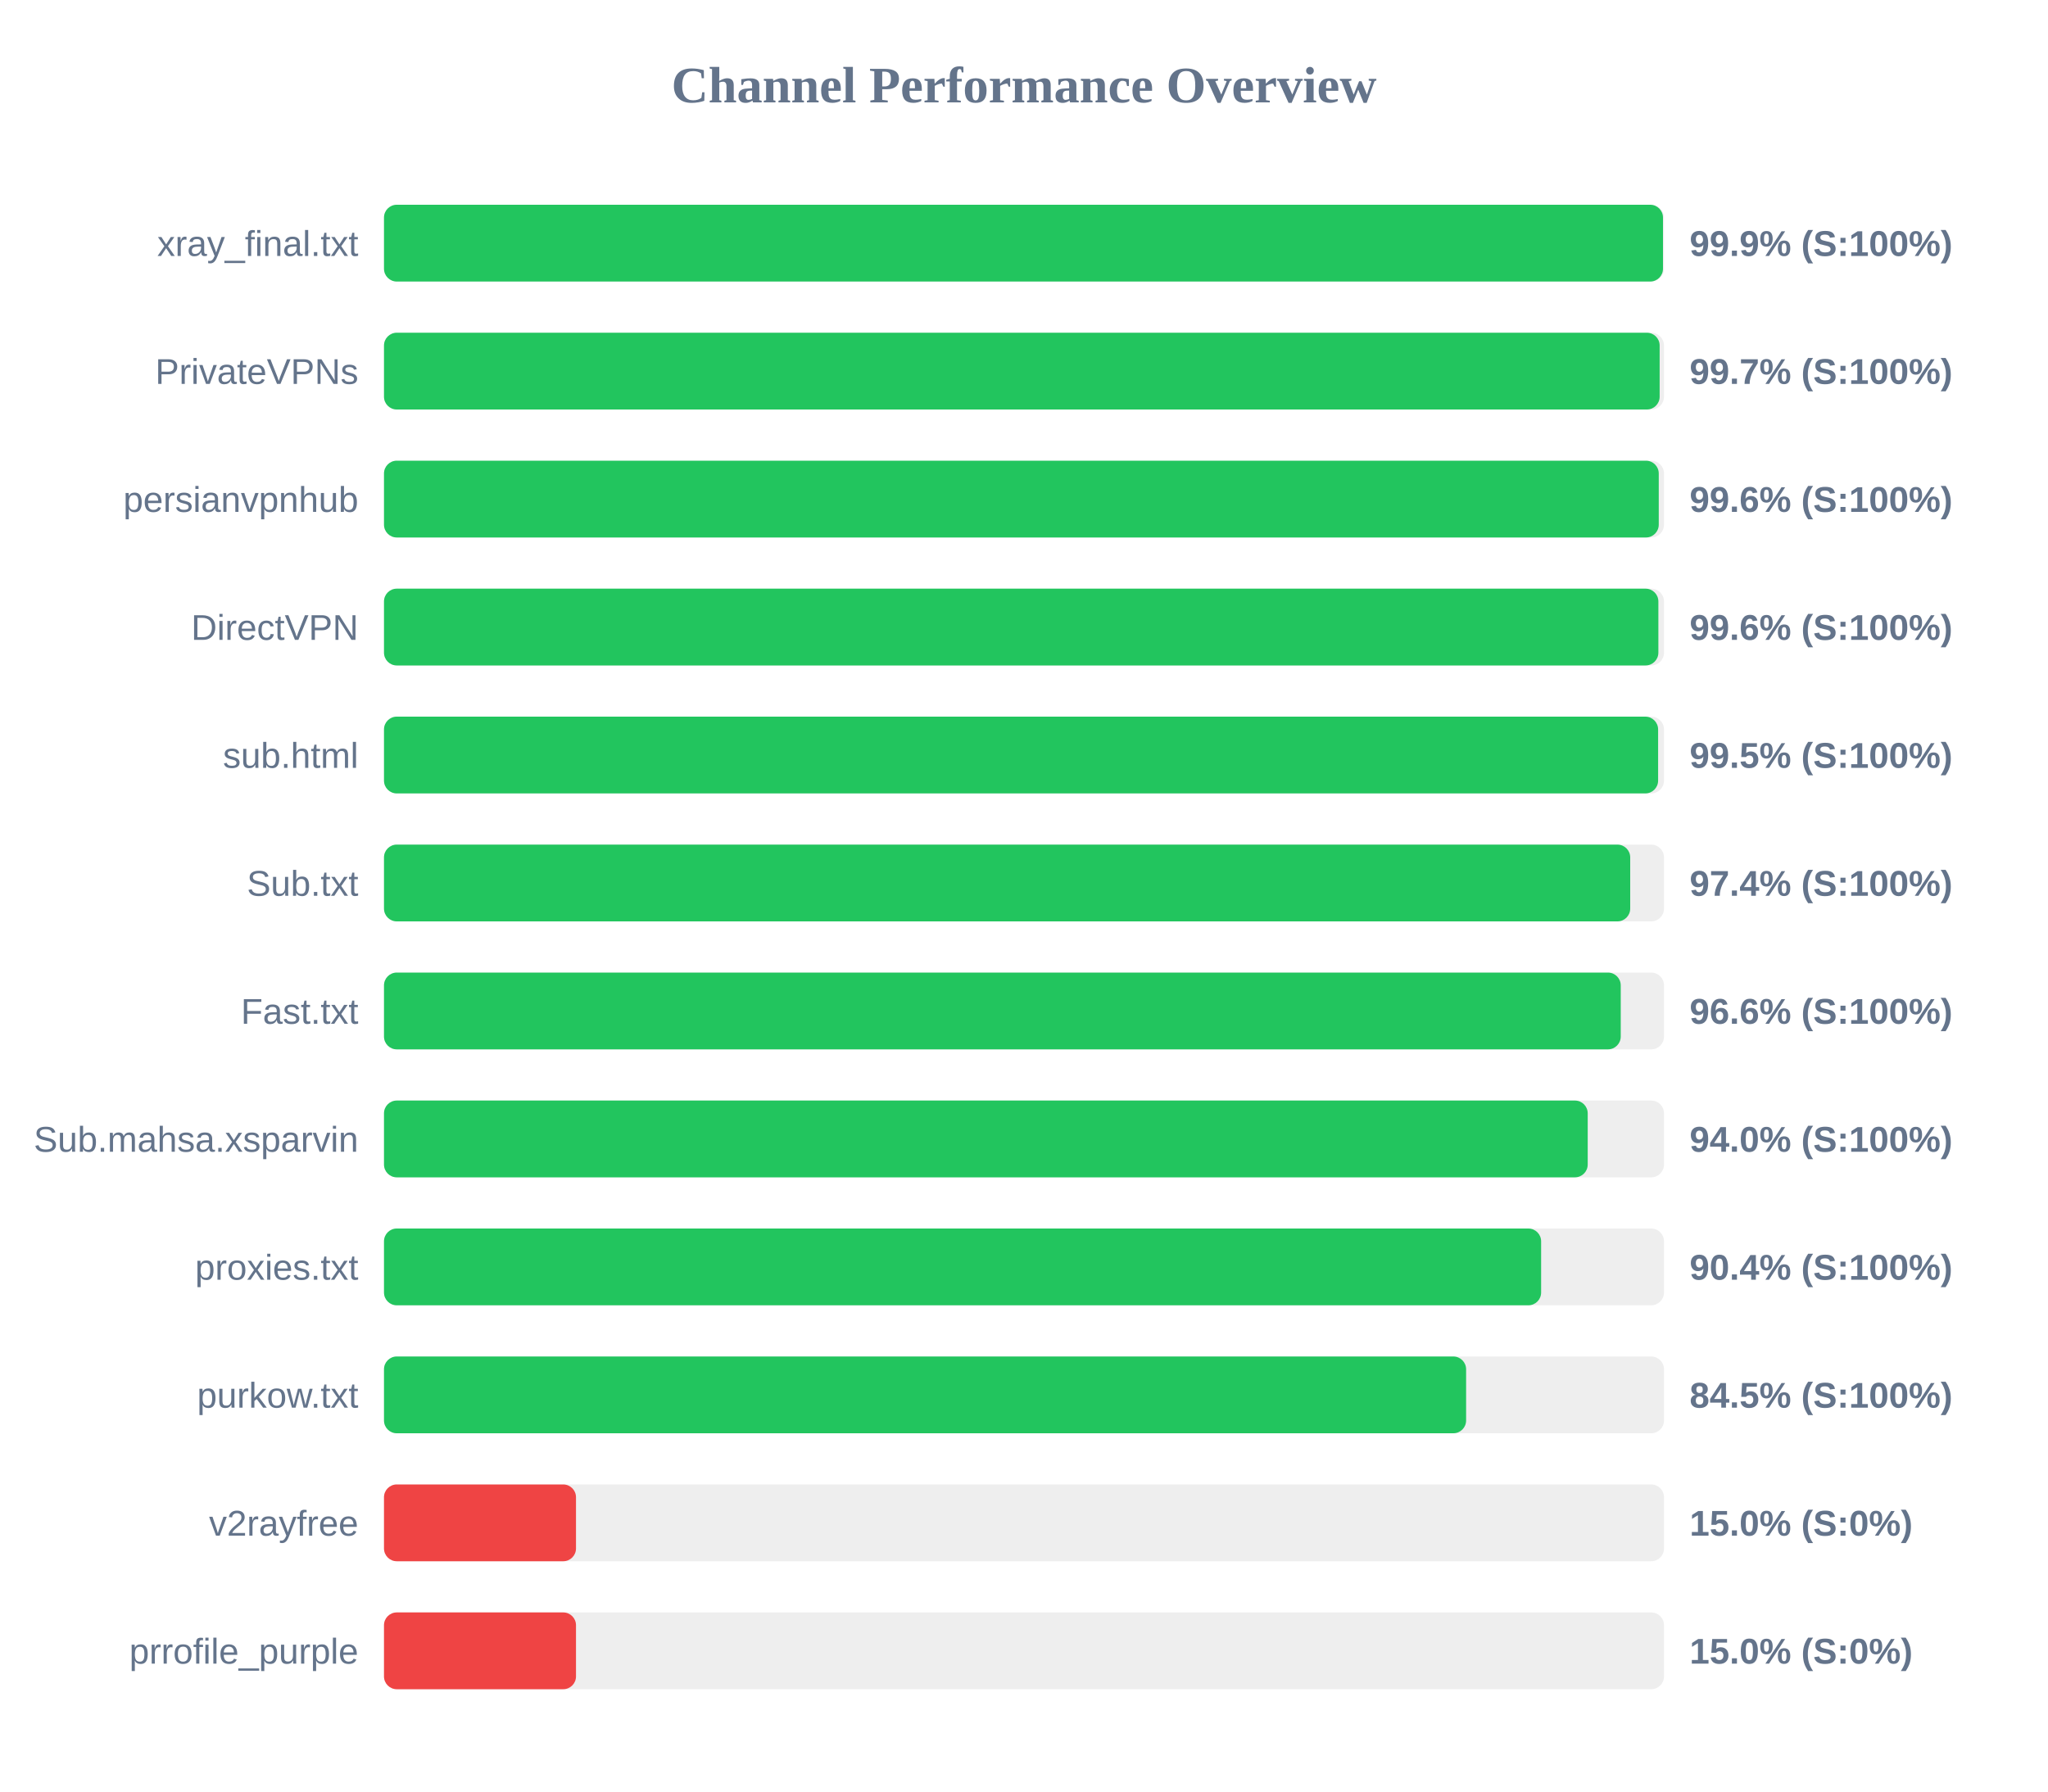
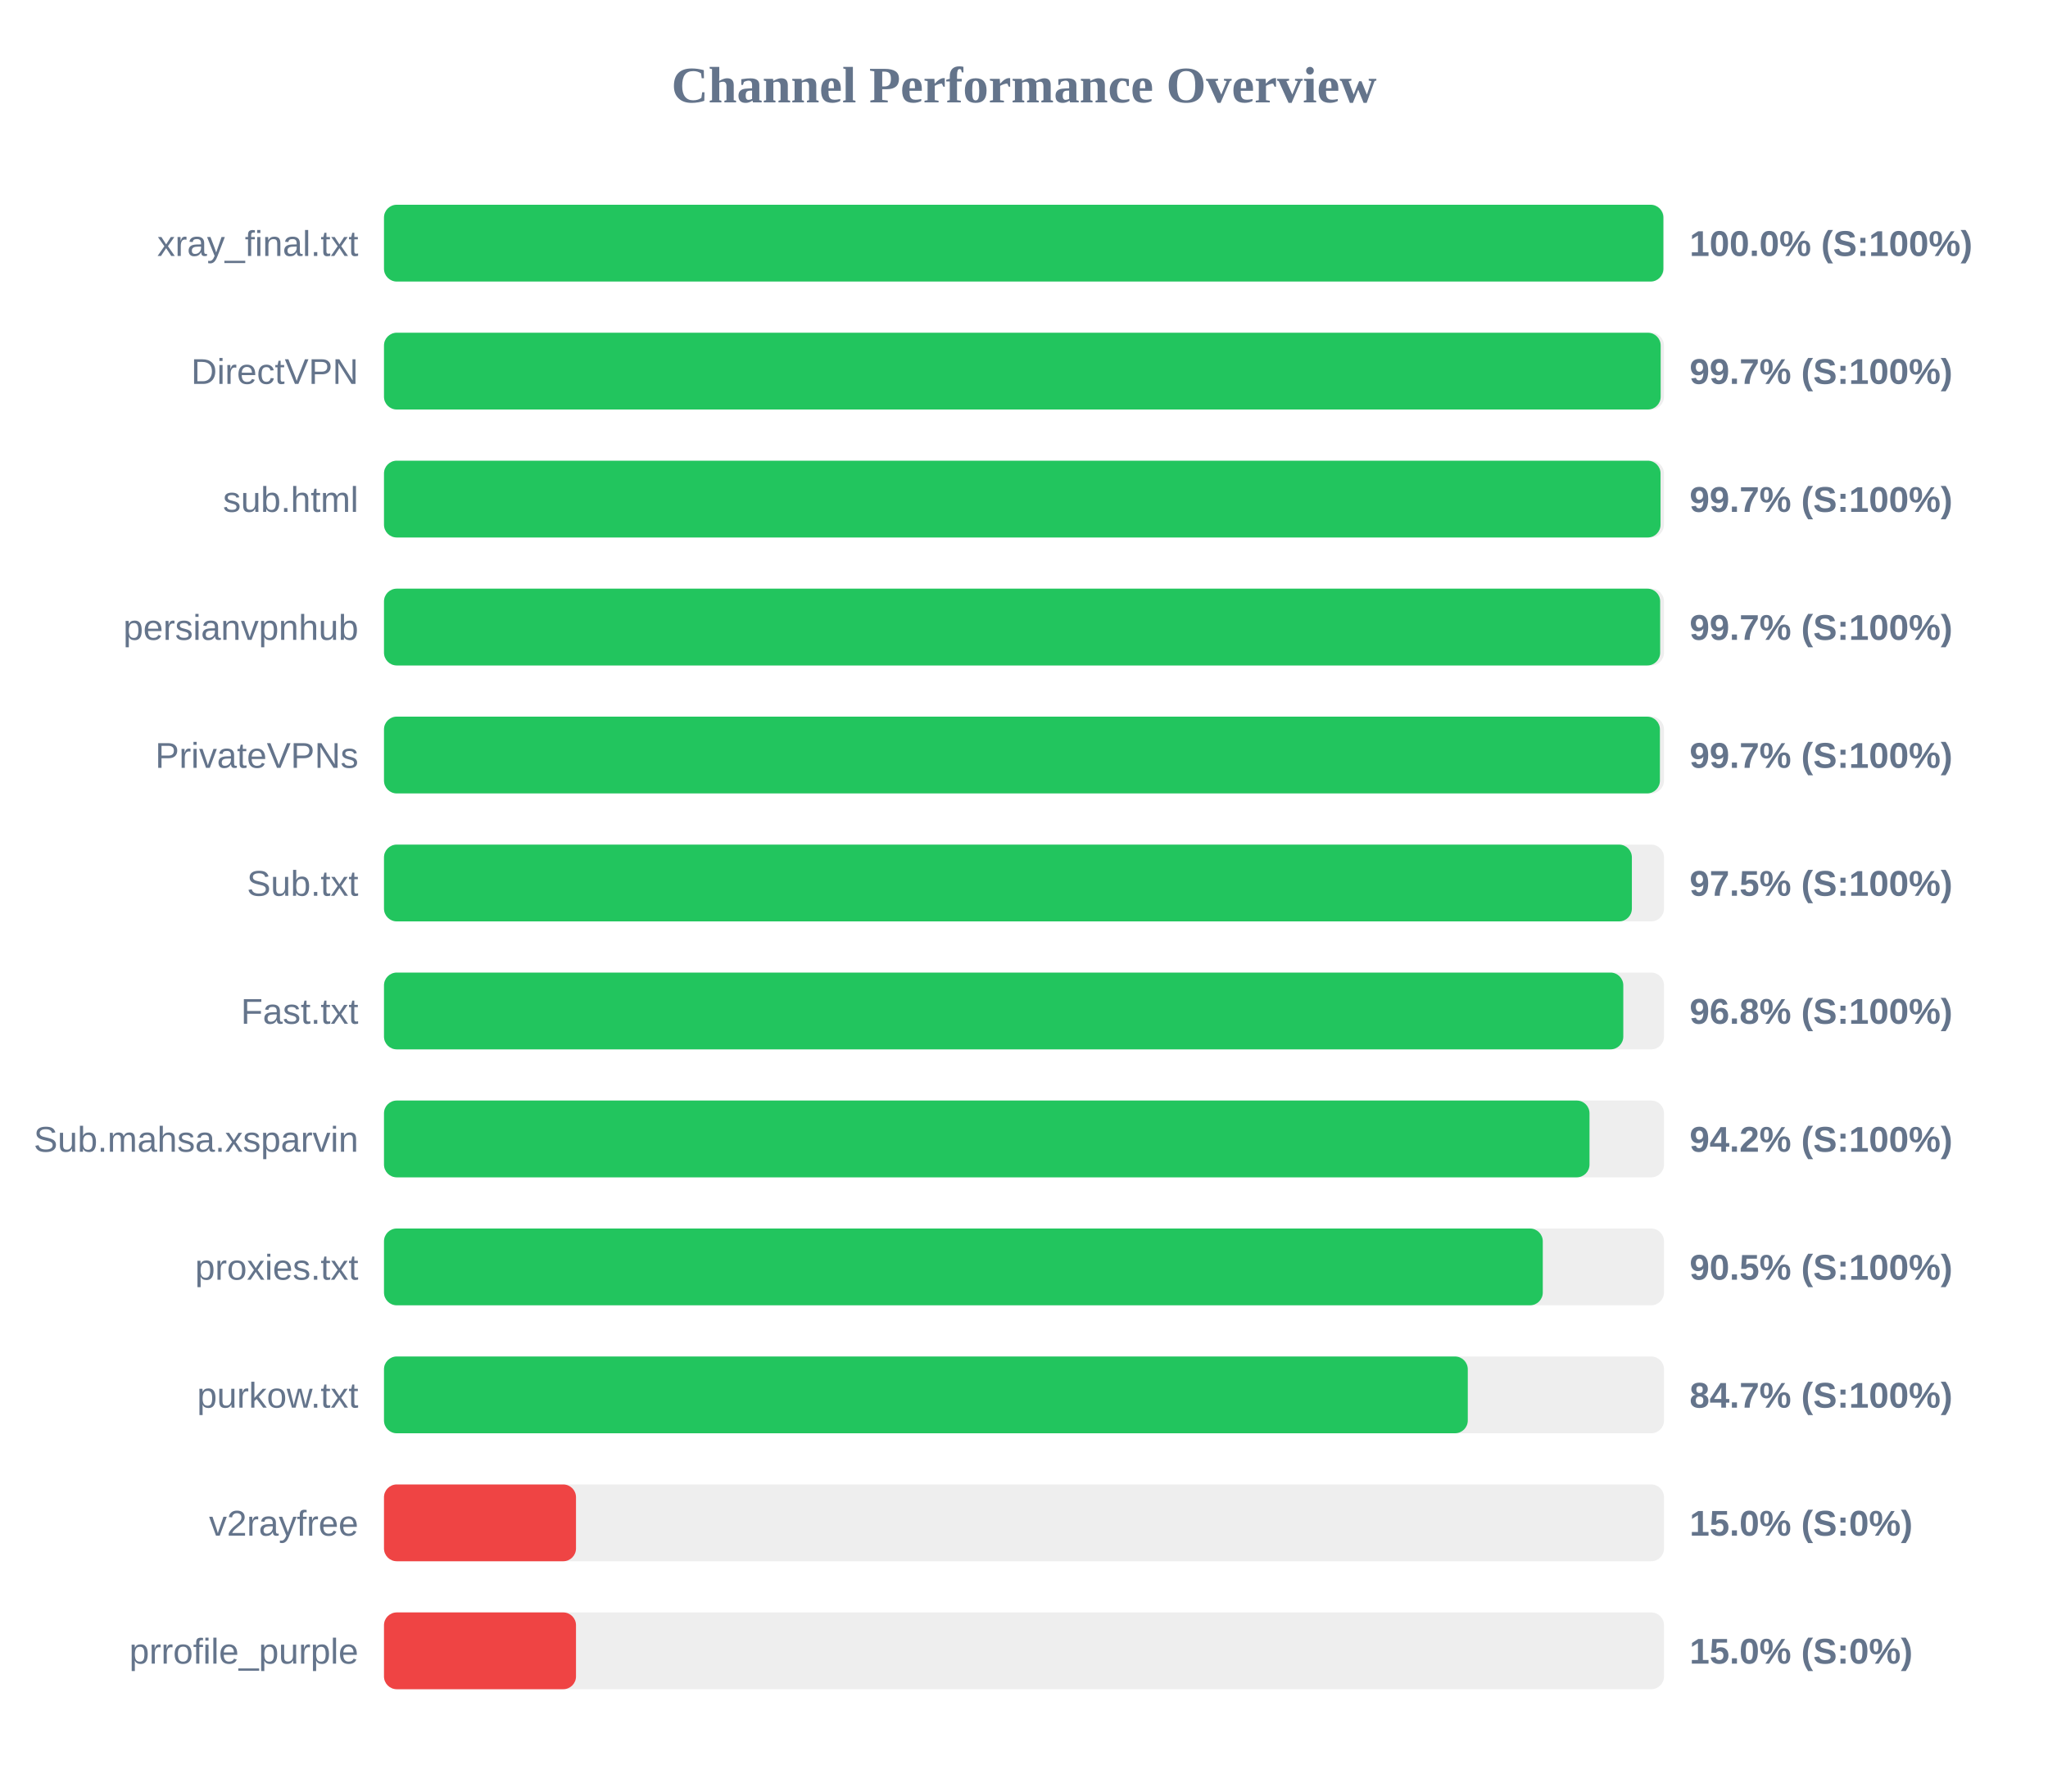
<svg xmlns="http://www.w3.org/2000/svg" width="800" height="700" version="1.1">
  <style>
        .row { font: 14px Arial; fill: #64748b; }
        .score { font: bold 14px Arial; fill: #64748b; }
    </style>
  <text x="400" y="40" text-anchor="middle" font-size="20px" font-weight="bold" fill="#64748b">Channel Performance Overview</text>
  <rect x="150" y="80" width="500" height="30" fill="#eee" rx="5" />
-   <rect x="150" y="80" width="499.6" height="30" fill="#22c55e" rx="5" />
+   <rect x="150" y="80" width="499.75" height="30" fill="#22c55e" rx="5" />
  <text x="140" y="100" text-anchor="end" class="row">xray_final.txt</text>
-   <text x="660" y="100" text-anchor="start" class="score">99.9% (S:100%)</text>
+   <text x="660" y="100" text-anchor="start" class="score">100.0% (S:100%)</text>
  <rect x="150" y="130" width="500" height="30" fill="#eee" rx="5" />
-   <rect x="150" y="130" width="498.3" height="30" fill="#22c55e" rx="5" />
-   <text x="140" y="150" text-anchor="end" class="row">PrivateVPNs</text>
+   <rect x="150" y="130" width="498.7" height="30" fill="#22c55e" rx="5" />
+   <text x="140" y="150" text-anchor="end" class="row">DirectVPN</text>
  <text x="660" y="150" text-anchor="start" class="score">99.7% (S:100%)</text>
  <rect x="150" y="180" width="500" height="30" fill="#eee" rx="5" />
-   <rect x="150" y="180" width="497.95" height="30" fill="#22c55e" rx="5" />
-   <text x="140" y="200" text-anchor="end" class="row">persianvpnhub</text>
-   <text x="660" y="200" text-anchor="start" class="score">99.6% (S:100%)</text>
+   <rect x="150" y="180" width="498.65" height="30" fill="#22c55e" rx="5" />
+   <text x="140" y="200" text-anchor="end" class="row">sub.html</text>
+   <text x="660" y="200" text-anchor="start" class="score">99.7% (S:100%)</text>
  <rect x="150" y="230" width="500" height="30" fill="#eee" rx="5" />
-   <rect x="150" y="230" width="497.8" height="30" fill="#22c55e" rx="5" />
-   <text x="140" y="250" text-anchor="end" class="row">DirectVPN</text>
-   <text x="660" y="250" text-anchor="start" class="score">99.6% (S:100%)</text>
+   <rect x="150" y="230" width="498.5" height="30" fill="#22c55e" rx="5" />
+   <text x="140" y="250" text-anchor="end" class="row">persianvpnhub</text>
+   <text x="660" y="250" text-anchor="start" class="score">99.7% (S:100%)</text>
  <rect x="150" y="280" width="500" height="30" fill="#eee" rx="5" />
-   <rect x="150" y="280" width="497.7" height="30" fill="#22c55e" rx="5" />
-   <text x="140" y="300" text-anchor="end" class="row">sub.html</text>
-   <text x="660" y="300" text-anchor="start" class="score">99.5% (S:100%)</text>
+   <rect x="150" y="280" width="498.4" height="30" fill="#22c55e" rx="5" />
+   <text x="140" y="300" text-anchor="end" class="row">PrivateVPNs</text>
+   <text x="660" y="300" text-anchor="start" class="score">99.7% (S:100%)</text>
  <rect x="150" y="330" width="500" height="30" fill="#eee" rx="5" />
-   <rect x="150" y="330" width="486.8" height="30" fill="#22c55e" rx="5" />
+   <rect x="150" y="330" width="487.45" height="30" fill="#22c55e" rx="5" />
  <text x="140" y="350" text-anchor="end" class="row">Sub.txt</text>
-   <text x="660" y="350" text-anchor="start" class="score">97.4% (S:100%)</text>
+   <text x="660" y="350" text-anchor="start" class="score">97.5% (S:100%)</text>
  <rect x="150" y="380" width="500" height="30" fill="#eee" rx="5" />
-   <rect x="150" y="380" width="483.1" height="30" fill="#22c55e" rx="5" />
+   <rect x="150" y="380" width="484.1" height="30" fill="#22c55e" rx="5" />
  <text x="140" y="400" text-anchor="end" class="row">Fast.txt</text>
-   <text x="660" y="400" text-anchor="start" class="score">96.6% (S:100%)</text>
+   <text x="660" y="400" text-anchor="start" class="score">96.8% (S:100%)</text>
  <rect x="150" y="430" width="500" height="30" fill="#eee" rx="5" />
-   <rect x="150" y="430" width="470.2" height="30" fill="#22c55e" rx="5" />
+   <rect x="150" y="430" width="470.9" height="30" fill="#22c55e" rx="5" />
  <text x="140" y="450" text-anchor="end" class="row">Sub.mahsa.xsparvin</text>
-   <text x="660" y="450" text-anchor="start" class="score">94.0% (S:100%)</text>
+   <text x="660" y="450" text-anchor="start" class="score">94.2% (S:100%)</text>
  <rect x="150" y="480" width="500" height="30" fill="#eee" rx="5" />
-   <rect x="150" y="480" width="452.0" height="30" fill="#22c55e" rx="5" />
+   <rect x="150" y="480" width="452.65" height="30" fill="#22c55e" rx="5" />
  <text x="140" y="500" text-anchor="end" class="row">proxies.txt</text>
-   <text x="660" y="500" text-anchor="start" class="score">90.4% (S:100%)</text>
+   <text x="660" y="500" text-anchor="start" class="score">90.5% (S:100%)</text>
  <rect x="150" y="530" width="500" height="30" fill="#eee" rx="5" />
-   <rect x="150" y="530" width="422.7" height="30" fill="#22c55e" rx="5" />
+   <rect x="150" y="530" width="423.35" height="30" fill="#22c55e" rx="5" />
  <text x="140" y="550" text-anchor="end" class="row">purkow.txt</text>
-   <text x="660" y="550" text-anchor="start" class="score">84.5% (S:100%)</text>
+   <text x="660" y="550" text-anchor="start" class="score">84.7% (S:100%)</text>
  <rect x="150" y="580" width="500" height="30" fill="#eee" rx="5" />
  <rect x="150" y="580" width="75.0" height="30" fill="#ef4444" rx="5" />
  <text x="140" y="600" text-anchor="end" class="row">v2rayfree</text>
  <text x="660" y="600" text-anchor="start" class="score">15.0% (S:0%)</text>
  <rect x="150" y="630" width="500" height="30" fill="#eee" rx="5" />
  <rect x="150" y="630" width="75.0" height="30" fill="#ef4444" rx="5" />
  <text x="140" y="650" text-anchor="end" class="row">prrofile_purple</text>
  <text x="660" y="650" text-anchor="start" class="score">15.0% (S:0%)</text>
</svg>
